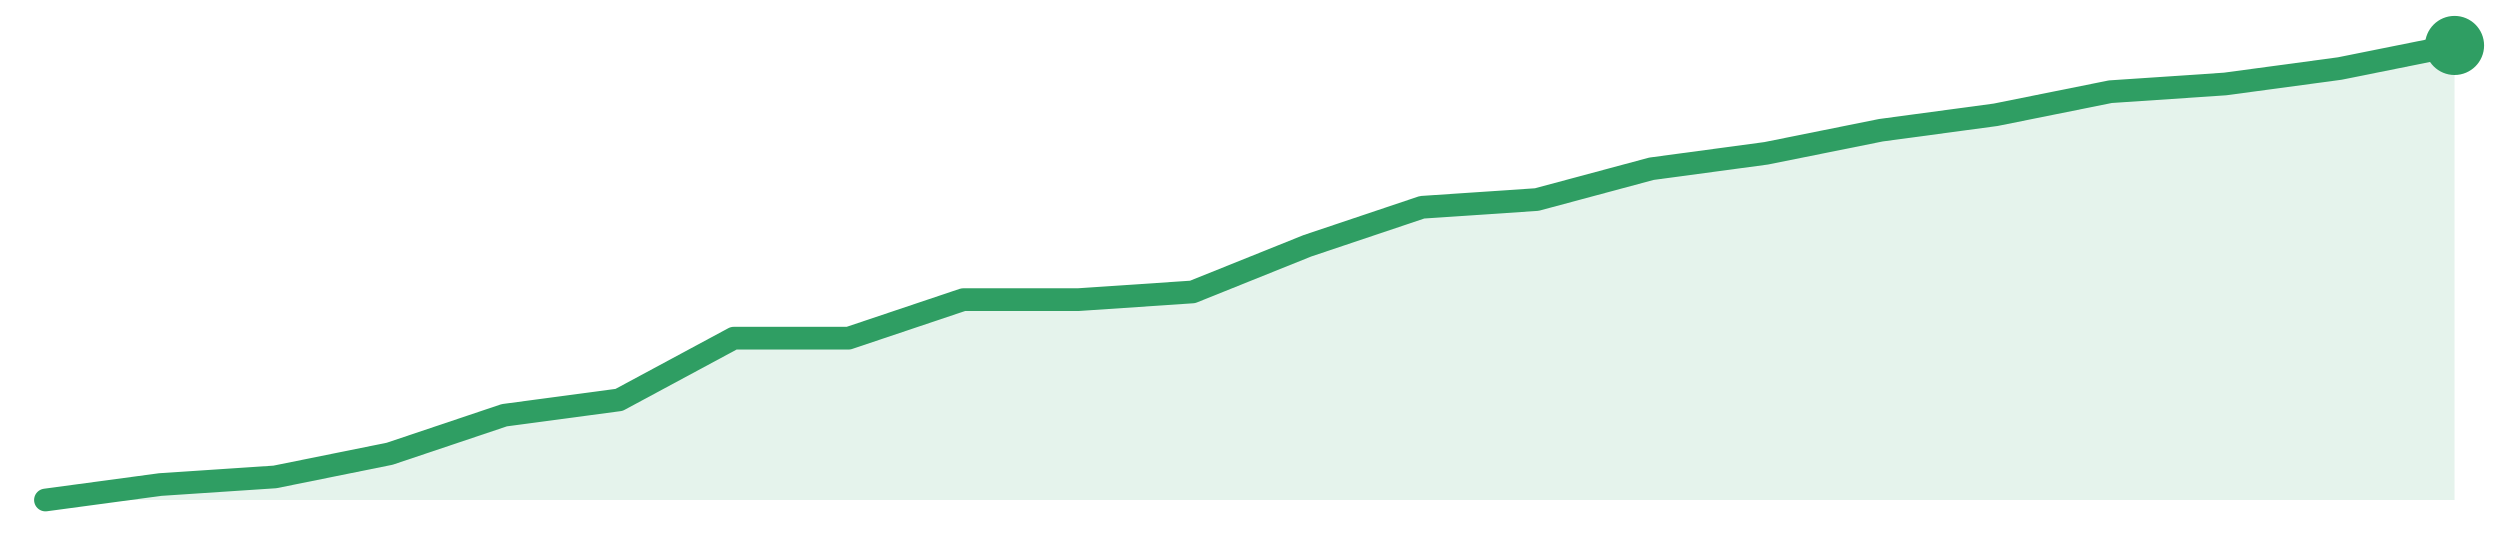
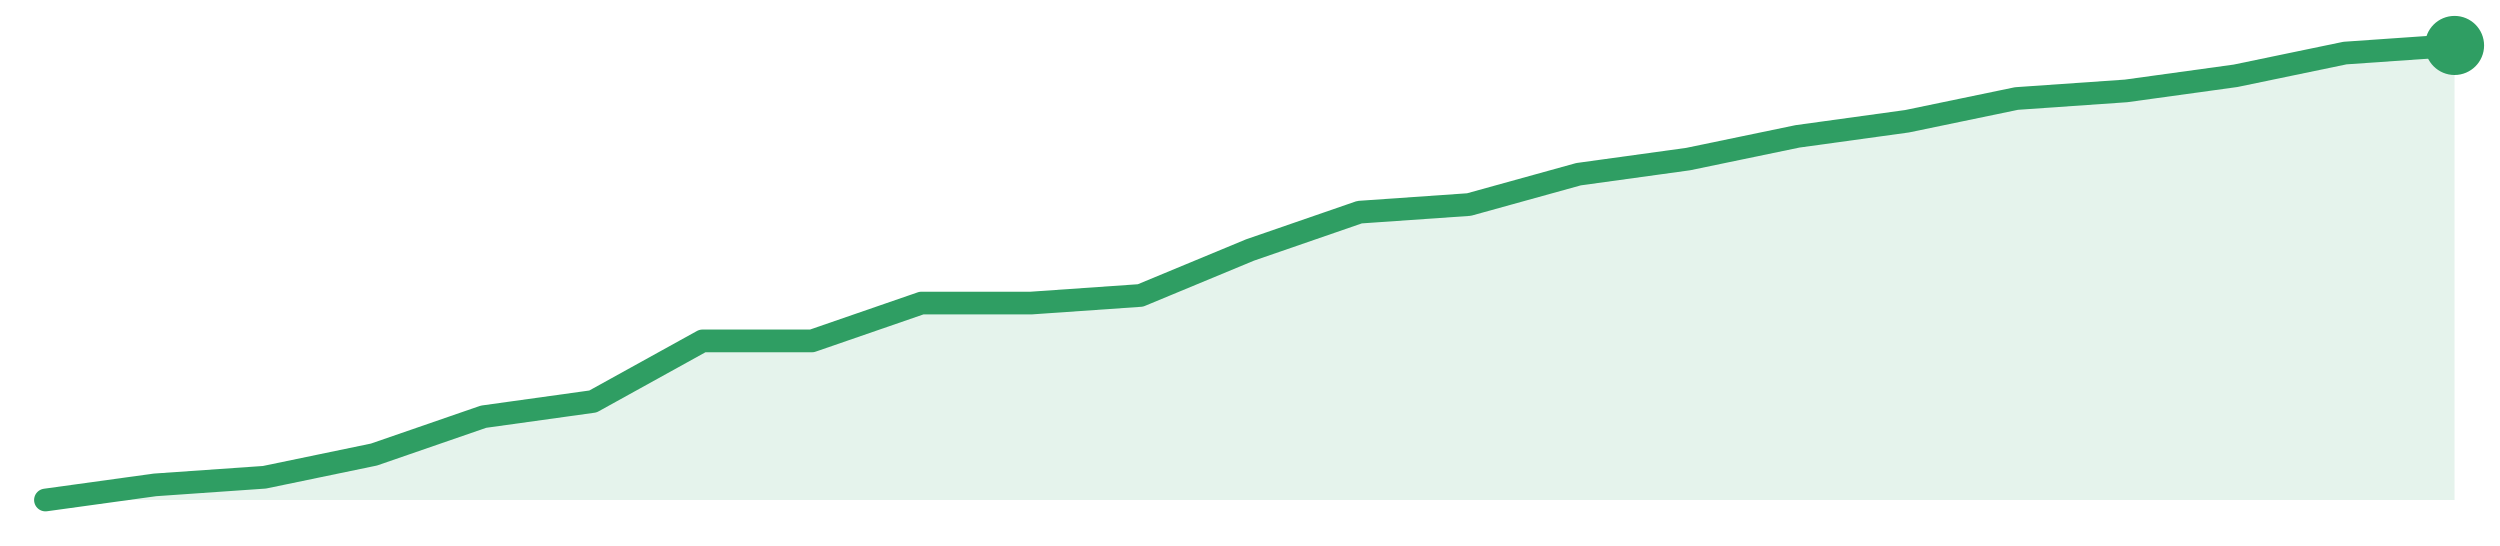
<svg xmlns="http://www.w3.org/2000/svg" width="220" height="48" viewBox="0 0 220 48" role="img" aria-label="trend">
-   <path d="M4.0,44.0 L4.0,44.0 L14.1,42.64 L24.19,41.97 L34.29,39.93 L44.38,36.54 L54.48,35.19 L64.57,29.76 L74.67,29.76 L84.76,26.37 L94.86,26.37 L104.95,25.69 L115.05,21.63 L125.14,18.24 L135.24,17.56 L145.33,14.85 L155.43,13.49 L165.52,11.46 L175.62,10.1 L185.71,8.07 L195.81,7.39 L205.9,6.03 L216.0,4.0 L216.0,44.0 Z" fill="#2f9e631f" />
-   <path d="M4.0,44.0 L14.1,42.64 L24.19,41.97 L34.29,39.93 L44.38,36.54 L54.48,35.19 L64.57,29.76 L74.67,29.76 L84.76,26.37 L94.86,26.37 L104.95,25.69 L115.05,21.63 L125.14,18.24 L135.24,17.56 L145.33,14.85 L155.43,13.49 L165.52,11.46 L175.62,10.1 L185.71,8.07 L195.81,7.39 L205.9,6.03 L216.0,4.0" fill="none" stroke="#2f9e63" stroke-width="2" stroke-linejoin="round" stroke-linecap="round" />
+   <path d="M4.0,44.0 L4.0,44.0 L13.64,42.67 L23.27,42.0 L32.91,40.0 L42.55,36.67 L52.18,35.33 L61.82,30.0 L71.45,30.0 L81.09,26.67 L90.73,26.67 L100.36,26.0 L110.0,22.0 L119.64,18.67 L129.27,18.0 L138.91,15.33 L148.55,14.0 L158.18,12.0 L167.82,10.67 L177.45,8.67 L187.09,8.0 L196.73,6.67 L206.36,4.67 L216.0,4.0 L216.0,44.0 Z" fill="#2f9e631f" />
+   <path d="M4.0,44.0 L13.64,42.67 L23.27,42.0 L32.91,40.0 L42.55,36.67 L52.18,35.33 L61.82,30.0 L71.45,30.0 L81.09,26.67 L90.73,26.67 L100.36,26.0 L110.0,22.0 L119.64,18.67 L129.27,18.0 L138.91,15.33 L148.55,14.0 L158.18,12.0 L167.82,10.67 L177.45,8.67 L187.09,8.0 L196.73,6.67 L206.36,4.67 L216.0,4.0" fill="none" stroke="#2f9e63" stroke-width="2" stroke-linejoin="round" stroke-linecap="round" />
  <circle cx="216.0" cy="4.0" r="2.6" fill="#2f9e63" />
</svg>
